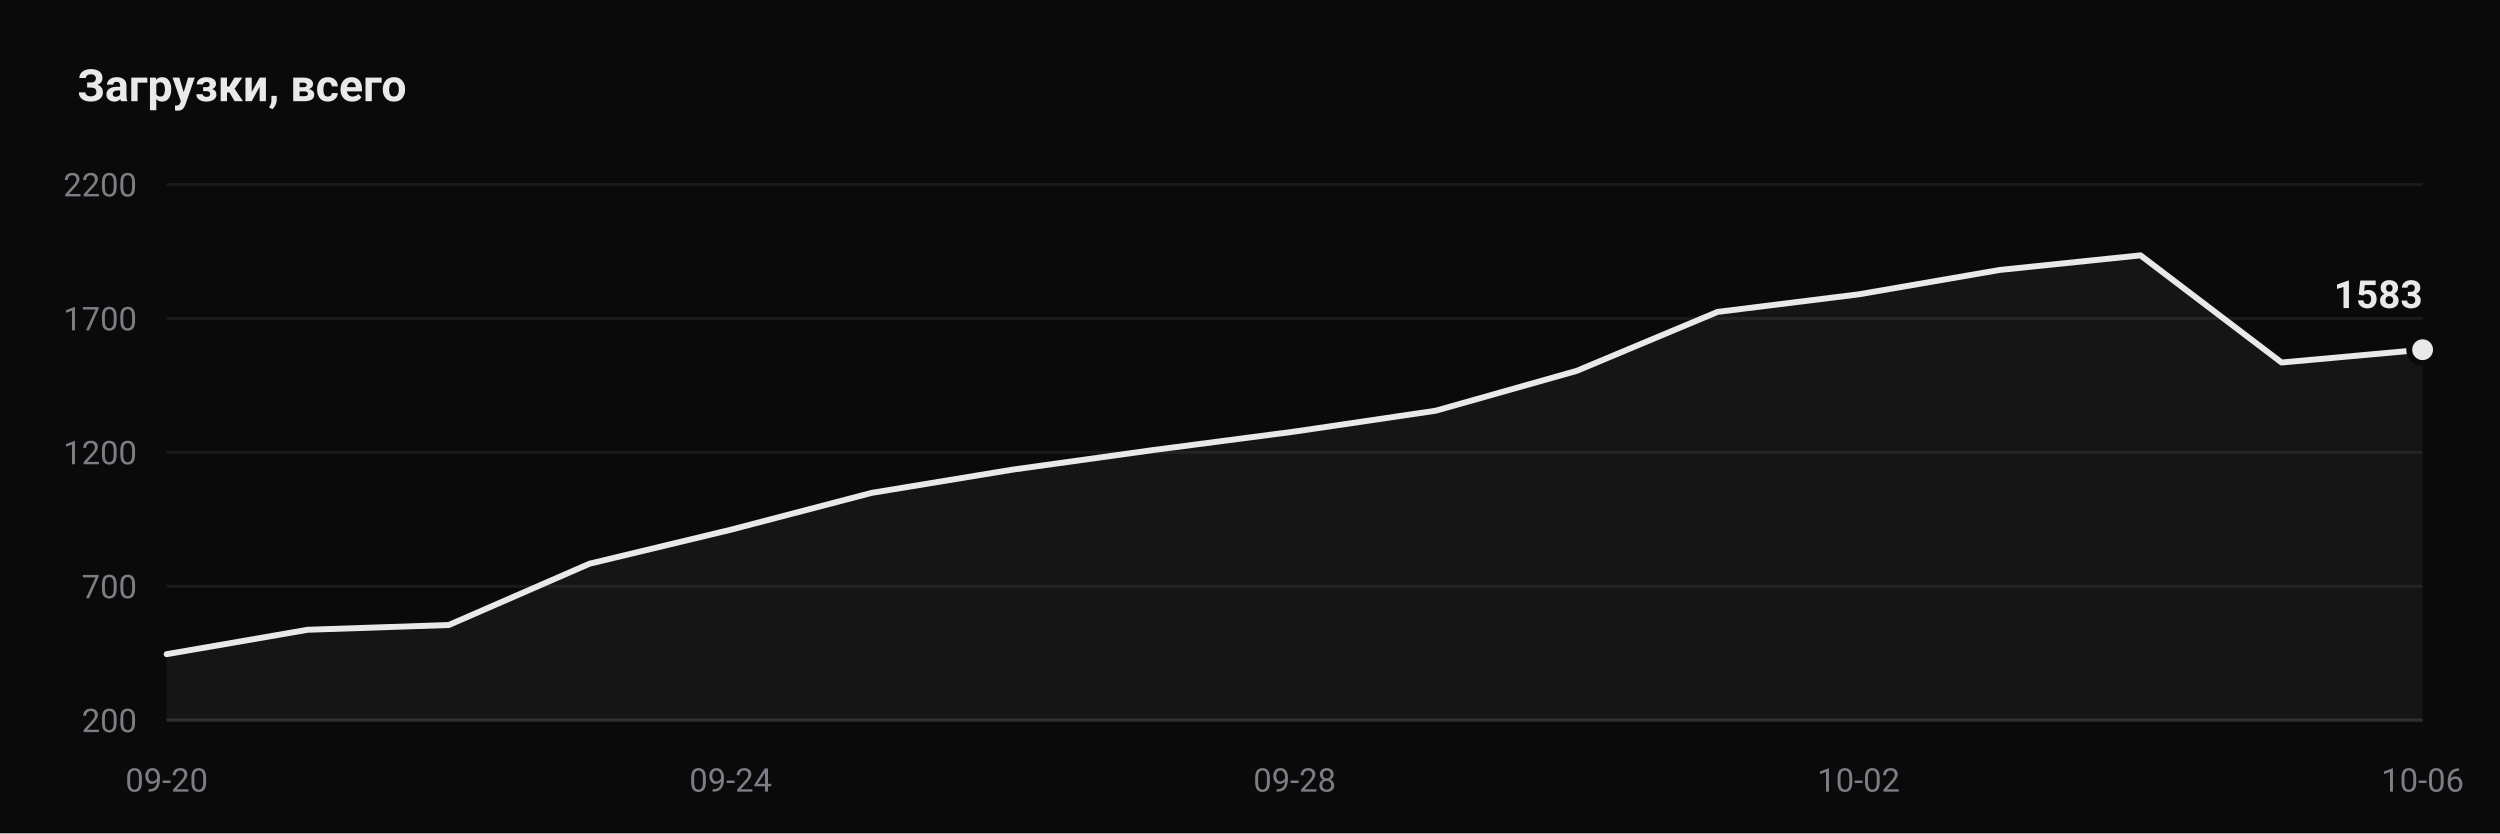
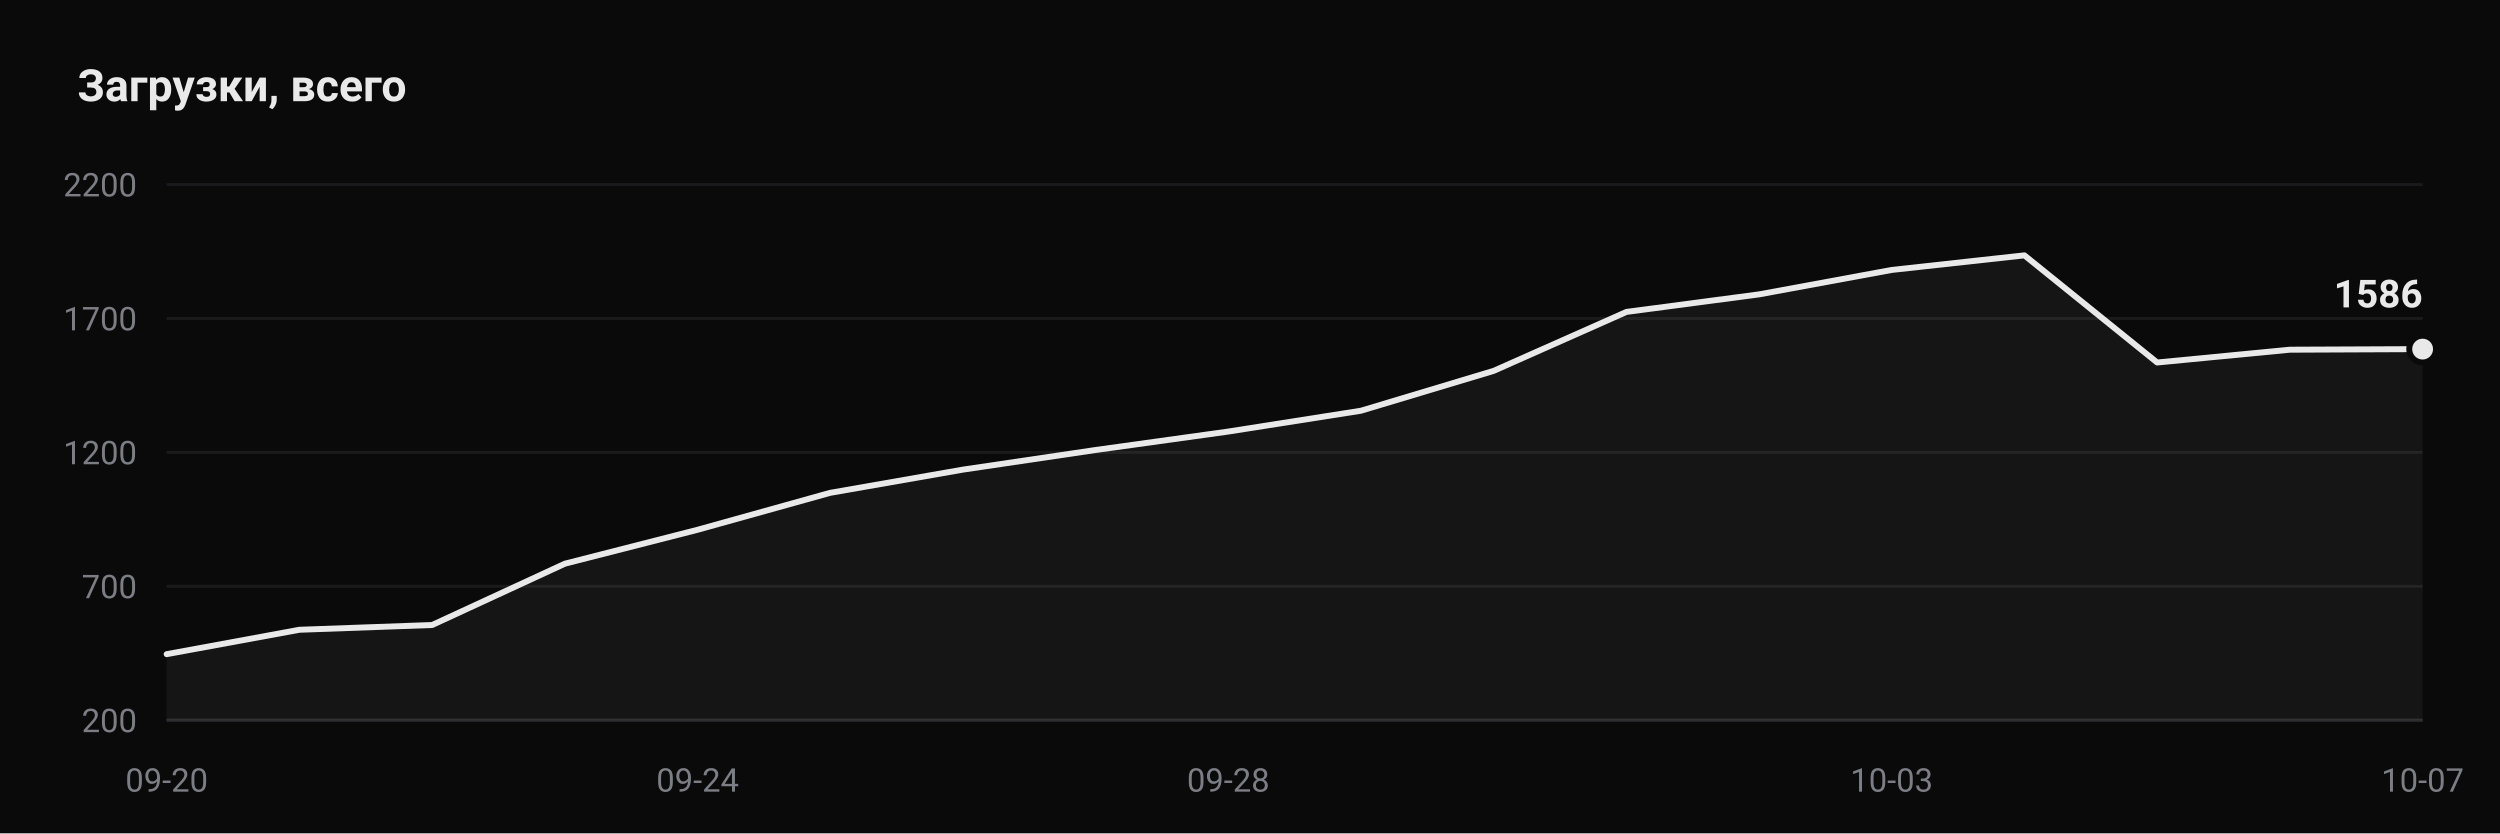
- <svg xmlns="http://www.w3.org/2000/svg" viewBox="0 0 840 280" width="840" height="280" role="img" aria-label="Downloads: 1583">
+ <svg xmlns="http://www.w3.org/2000/svg" viewBox="0 0 840 280" width="840" height="280" role="img" aria-label="Downloads: 1586">
  <rect width="840" height="280" fill="#0a0a0a" />
  <text x="26" y="34" font-family="ui-sans-serif, -apple-system, Segoe UI, Roboto, Helvetica, Arial, sans-serif" font-size="15" font-weight="600" fill="#e9e9ea">Загрузки, всего</text>
  <line x1="56" y1="242.0" x2="814" y2="242.0" stroke="#1a1a1c" stroke-width="1" />
  <text x="46" y="246.0" text-anchor="end" font-family="ui-sans-serif, -apple-system, Segoe UI, Roboto, Helvetica, Arial, sans-serif" font-size="11" fill="#7d7d85">200</text>
  <line x1="56" y1="197.0" x2="814" y2="197.0" stroke="#1a1a1c" stroke-width="1" />
  <text x="46" y="201.0" text-anchor="end" font-family="ui-sans-serif, -apple-system, Segoe UI, Roboto, Helvetica, Arial, sans-serif" font-size="11" fill="#7d7d85">700</text>
  <line x1="56" y1="152.0" x2="814" y2="152.0" stroke="#1a1a1c" stroke-width="1" />
  <text x="46" y="156.0" text-anchor="end" font-family="ui-sans-serif, -apple-system, Segoe UI, Roboto, Helvetica, Arial, sans-serif" font-size="11" fill="#7d7d85">1200</text>
  <line x1="56" y1="107.0" x2="814" y2="107.0" stroke="#1a1a1c" stroke-width="1" />
  <text x="46" y="111.0" text-anchor="end" font-family="ui-sans-serif, -apple-system, Segoe UI, Roboto, Helvetica, Arial, sans-serif" font-size="11" fill="#7d7d85">1700</text>
  <line x1="56" y1="62.0" x2="814" y2="62.0" stroke="#1a1a1c" stroke-width="1" />
  <text x="46" y="66.0" text-anchor="end" font-family="ui-sans-serif, -apple-system, Segoe UI, Roboto, Helvetica, Arial, sans-serif" font-size="11" fill="#7d7d85">2200</text>
  <line x1="56" y1="242.0" x2="814" y2="242.0" stroke="#2a2a2d" stroke-width="1" />
-   <path d="M 56.0 242.0 L 56.0 219.8 L 103.4 211.6 L 150.8 210.0 L 198.1 189.4 L 245.5 178.0 L 292.9 165.6 L 340.2 157.8 L 387.6 151.2 L 435.0 145.0 L 482.4 138.0 L 529.8 124.6 L 577.1 104.8 L 624.5 98.9 L 671.9 90.7 L 719.2 85.8 L 766.6 121.8 L 814.0 117.5 L 814.0 242.0 Z" fill="#e9e9ea" fill-opacity="0.05" />
-   <polyline points="56.0,219.8 103.4,211.6 150.8,210.0 198.1,189.4 245.5,178.0 292.9,165.6 340.2,157.8 387.6,151.2 435.0,145.0 482.4,138.0 529.8,124.6 577.1,104.8 624.5,98.9 671.9,90.7 719.2,85.8 766.6,121.8 814.0,117.5" fill="none" stroke="#e9e9ea" stroke-width="2" stroke-linejoin="round" stroke-linecap="round" />
-   <circle cx="814.0" cy="117.5" r="4.5" fill="#e9e9ea" stroke="#0a0a0a" stroke-width="2" />
-   <text x="814.0" y="103.5" text-anchor="end" font-family="ui-sans-serif, -apple-system, Segoe UI, Roboto, Helvetica, Arial, sans-serif" font-size="13" font-weight="600" fill="#e9e9ea">1583</text>
+   <path d="M 56.0 242.0 L 56.0 219.8 L 100.6 211.6 L 145.2 210.0 L 189.8 189.4 L 234.4 178.0 L 278.9 165.6 L 323.5 157.8 L 368.1 151.2 L 412.7 145.0 L 457.3 138.0 L 501.9 124.6 L 546.5 104.8 L 591.1 98.9 L 635.6 90.7 L 680.2 85.8 L 724.8 121.8 L 769.4 117.5 L 814.0 117.3 L 814.0 242.0 Z" fill="#e9e9ea" fill-opacity="0.05" />
+   <polyline points="56.0,219.8 100.6,211.6 145.2,210.0 189.8,189.4 234.4,178.0 278.9,165.6 323.5,157.8 368.1,151.2 412.7,145.0 457.3,138.0 501.9,124.6 546.5,104.8 591.1,98.9 635.6,90.7 680.2,85.8 724.8,121.8 769.4,117.5 814.0,117.3" fill="none" stroke="#e9e9ea" stroke-width="2" stroke-linejoin="round" stroke-linecap="round" />
+   <circle cx="814.0" cy="117.3" r="4.5" fill="#e9e9ea" stroke="#0a0a0a" stroke-width="2" />
+   <text x="814.0" y="103.3" text-anchor="end" font-family="ui-sans-serif, -apple-system, Segoe UI, Roboto, Helvetica, Arial, sans-serif" font-size="13" font-weight="600" fill="#e9e9ea">1586</text>
  <text x="56.0" y="266" text-anchor="middle" font-family="ui-sans-serif, -apple-system, Segoe UI, Roboto, Helvetica, Arial, sans-serif" font-size="11" fill="#7d7d85">09-20</text>
-   <text x="245.5" y="266" text-anchor="middle" font-family="ui-sans-serif, -apple-system, Segoe UI, Roboto, Helvetica, Arial, sans-serif" font-size="11" fill="#7d7d85">09-24</text>
-   <text x="435.0" y="266" text-anchor="middle" font-family="ui-sans-serif, -apple-system, Segoe UI, Roboto, Helvetica, Arial, sans-serif" font-size="11" fill="#7d7d85">09-28</text>
-   <text x="624.5" y="266" text-anchor="middle" font-family="ui-sans-serif, -apple-system, Segoe UI, Roboto, Helvetica, Arial, sans-serif" font-size="11" fill="#7d7d85">10-02</text>
-   <text x="814.0" y="266" text-anchor="middle" font-family="ui-sans-serif, -apple-system, Segoe UI, Roboto, Helvetica, Arial, sans-serif" font-size="11" fill="#7d7d85">10-06</text>
+   <text x="234.4" y="266" text-anchor="middle" font-family="ui-sans-serif, -apple-system, Segoe UI, Roboto, Helvetica, Arial, sans-serif" font-size="11" fill="#7d7d85">09-24</text>
+   <text x="412.7" y="266" text-anchor="middle" font-family="ui-sans-serif, -apple-system, Segoe UI, Roboto, Helvetica, Arial, sans-serif" font-size="11" fill="#7d7d85">09-28</text>
+   <text x="635.6" y="266" text-anchor="middle" font-family="ui-sans-serif, -apple-system, Segoe UI, Roboto, Helvetica, Arial, sans-serif" font-size="11" fill="#7d7d85">10-03</text>
+   <text x="814.0" y="266" text-anchor="middle" font-family="ui-sans-serif, -apple-system, Segoe UI, Roboto, Helvetica, Arial, sans-serif" font-size="11" fill="#7d7d85">10-07</text>
</svg>
